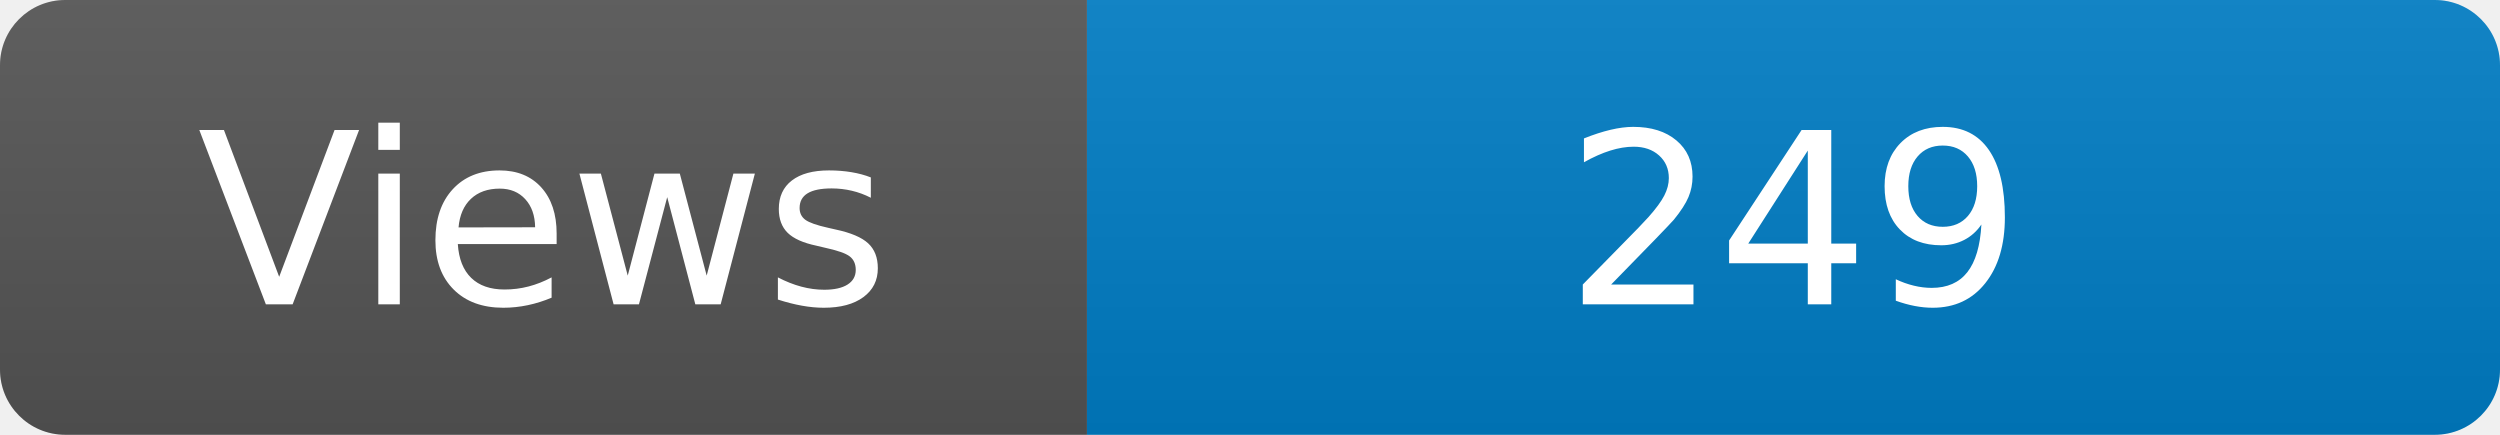
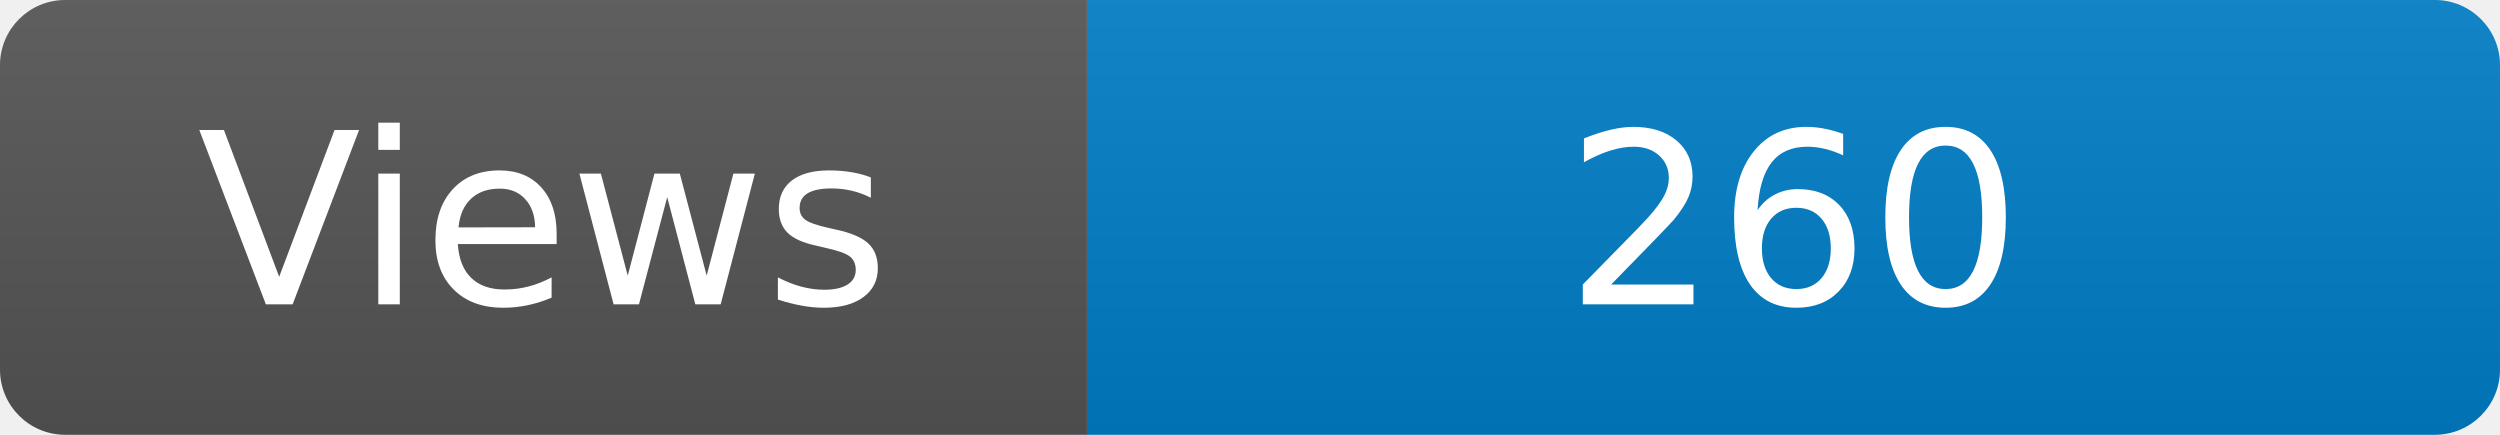
<svg xmlns="http://www.w3.org/2000/svg" width="115" height="20" role="img" aria-label="Maintained?: yes">
  <linearGradient id="s" x2="0" y2="100%">
    <stop offset="0" stop-color="#bbb" stop-opacity=".1" />
    <stop offset="1" stop-opacity=".1" />
  </linearGradient>
  <clipPath id="r">
    <rect width="115" height="20" rx="3" fill="#fff" />
  </clipPath>
  <g clip-path="url(#r)">
    <rect width="50" height="20" fill="#555" />
    <rect x="50" width="160" height="20" fill="#007ec6" />
    <rect width="115" height="20" fill="url(#s)" />
  </g>
  <g fill="#fff" text-anchor="middle" font-family="Verdana,Geneva,DejaVu Sans,sans-serif" font-size="110">
    <text x="250" y="140" transform="scale(.1)" fill="#fff">Views</text>
-     <text x="825" y="140" transform="scale(.1)" fill="#fff">249</text>
+     <text x="825" y="140" transform="scale(.1)" fill="#fff">260</text>
  </g>
</svg>
